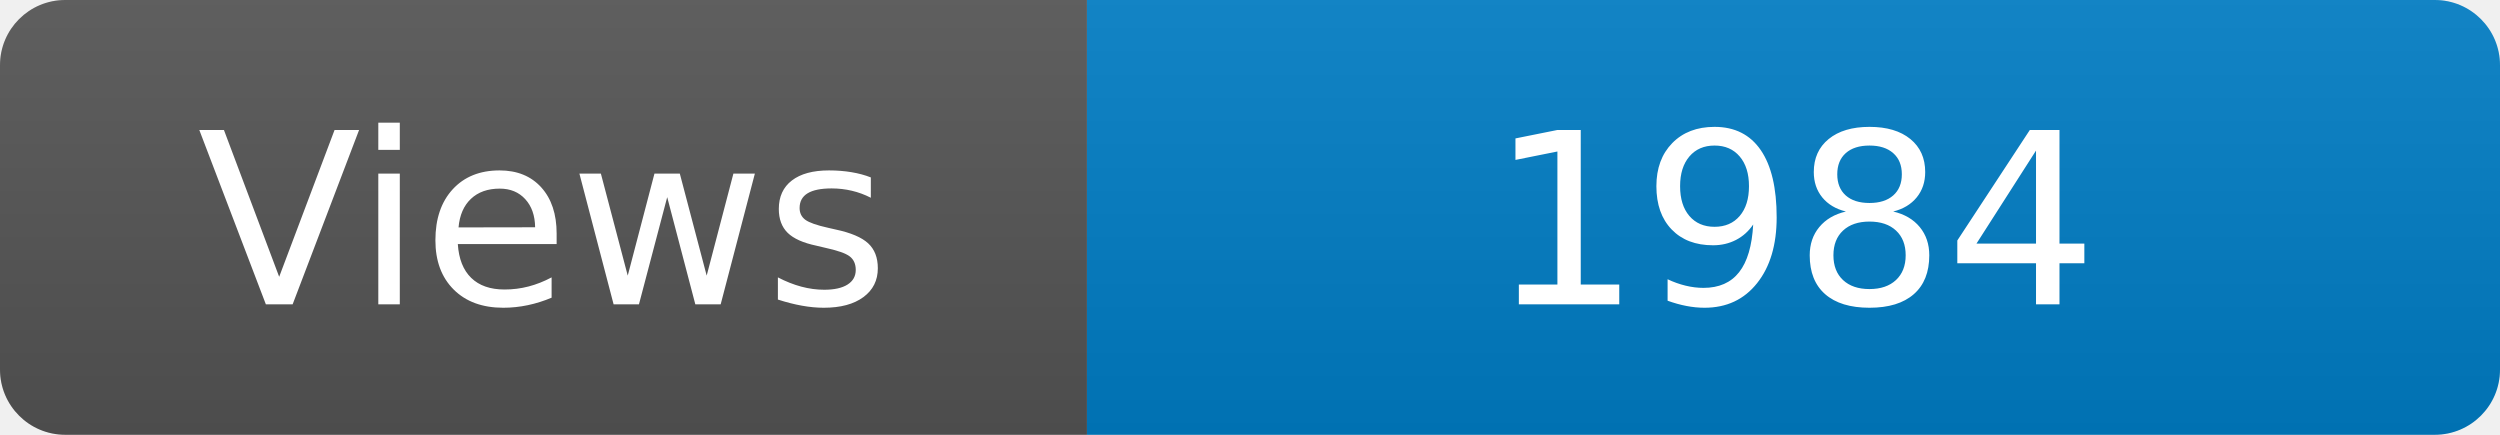
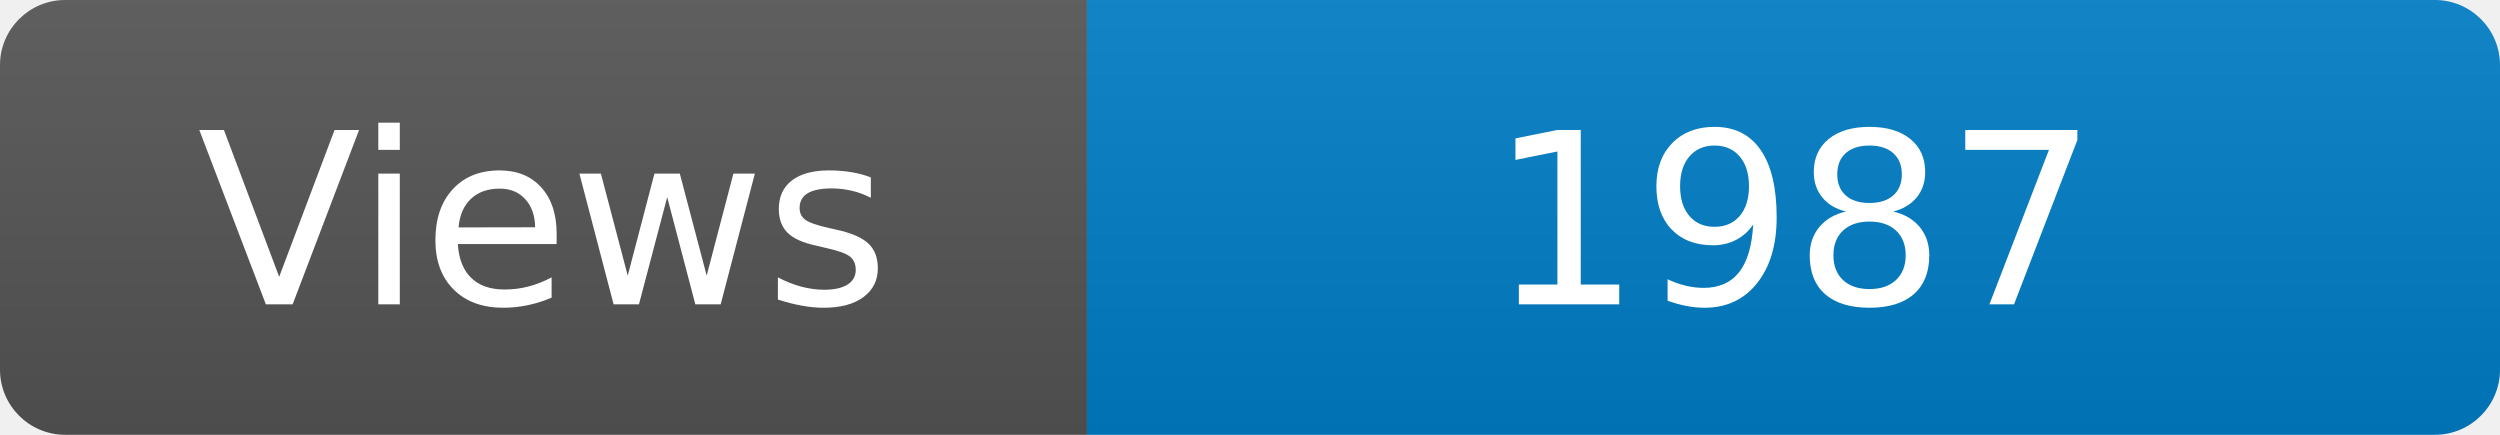
<svg xmlns="http://www.w3.org/2000/svg" width="115" height="20" role="img" aria-label="Maintained?: yes">
  <linearGradient id="s" x2="0" y2="100%">
    <stop offset="0" stop-color="#bbb" stop-opacity=".1" />
    <stop offset="1" stop-opacity=".1" />
  </linearGradient>
  <clipPath id="r">
    <rect width="115" height="20" rx="3" fill="#fff" />
  </clipPath>
  <g clip-path="url(#r)">
    <rect width="50" height="20" fill="#555" />
    <rect x="50" width="160" height="20" fill="#007ec6" />
    <rect width="115" height="20" fill="url(#s)" />
  </g>
  <g fill="#fff" text-anchor="middle" font-family="Verdana,Geneva,DejaVu Sans,sans-serif" font-size="110">
    <text x="250" y="140" transform="scale(.1)" fill="#fff">Views</text>
-     <text x="825" y="140" transform="scale(.1)" fill="#fff">1984</text>
+     <text x="825" y="140" transform="scale(.1)" fill="#fff">1987</text>
  </g>
</svg>
